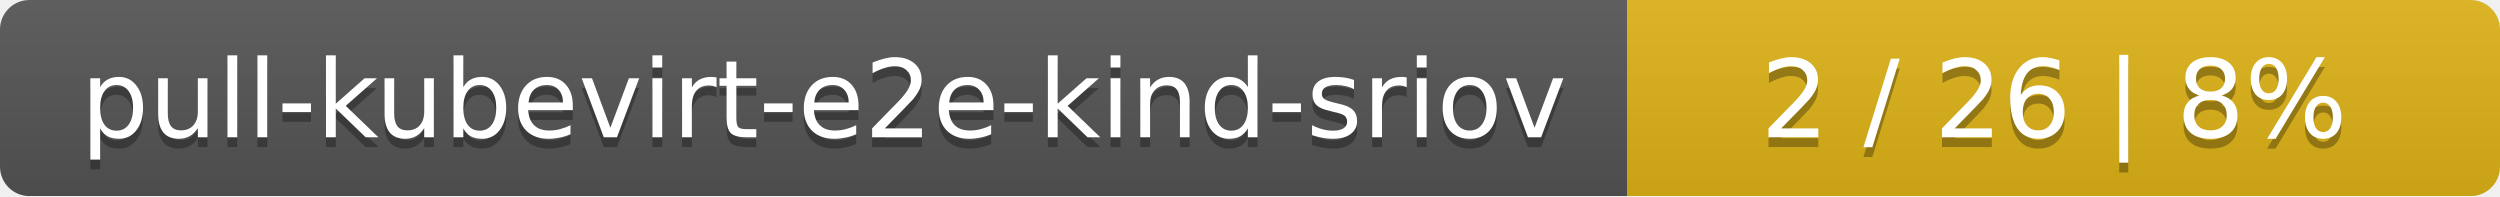
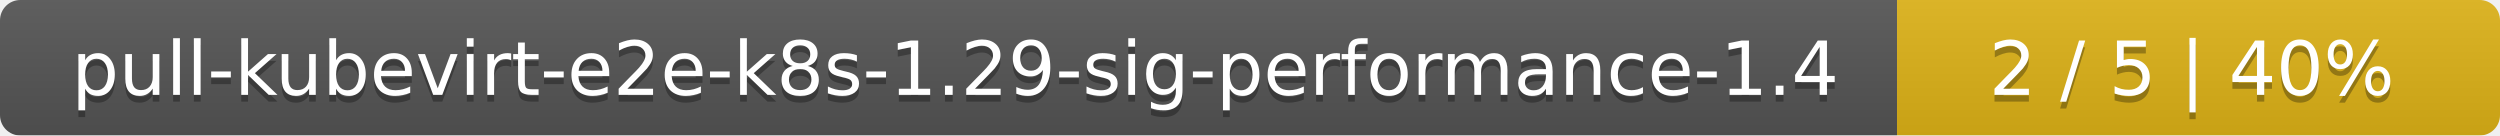
- <svg xmlns="http://www.w3.org/2000/svg" width="255" height="20">
+ <svg xmlns="http://www.w3.org/2000/svg" width="369" height="20">
  <linearGradient id="smooth" x2="0" y2="100%">
    <stop offset="0" stop-color="#bbb" stop-opacity=".1" />
    <stop offset="1" stop-opacity=".1" />
  </linearGradient>
  <mask id="round">
-     <rect width="255" height="20" rx="3" fill="#fff" />
+     <rect width="369" height="20" rx="3" fill="#fff" />
  </mask>
  <g mask="url(#round)">
-     <rect width="166" height="20" fill="#555" />
-     <rect x="166" width="89" height="20" fill="#dfb317" />
-     <rect width="255" height="20" fill="url(#smooth)" />
+     <rect width="280" height="20" fill="#555" />
+     <rect x="280" width="89" height="20" fill="#dfb317" />
+     <rect width="369" height="20" fill="url(#smooth)" />
  </g>
  <g fill="#fff" text-anchor="middle" font-family="DejaVu Sans,Verdana,Geneva,sans-serif" font-size="11">
-     <text x="84" y="15" fill="#010101" fill-opacity=".3">pull-kubevirt-e2e-kind-sriov</text>
-     <text x="84" y="14">pull-kubevirt-e2e-kind-sriov</text>
-     <text x="209.5" y="15" fill="#010101" fill-opacity=".3">2 / 26    |    8%</text>
-     <text x="209.5" y="14">2 / 26    |    8%</text>
+     <text x="141" y="15" fill="#010101" fill-opacity=".3">pull-kubevirt-e2e-k8s-1.29-sig-performance-1.4</text>
+     <text x="141" y="14">pull-kubevirt-e2e-k8s-1.29-sig-performance-1.4</text>
+     <text x="323.5" y="15" fill="#010101" fill-opacity=".3">2 / 5    |    40%</text>
+     <text x="323.5" y="14">2 / 5    |    40%</text>
  </g>
</svg>
